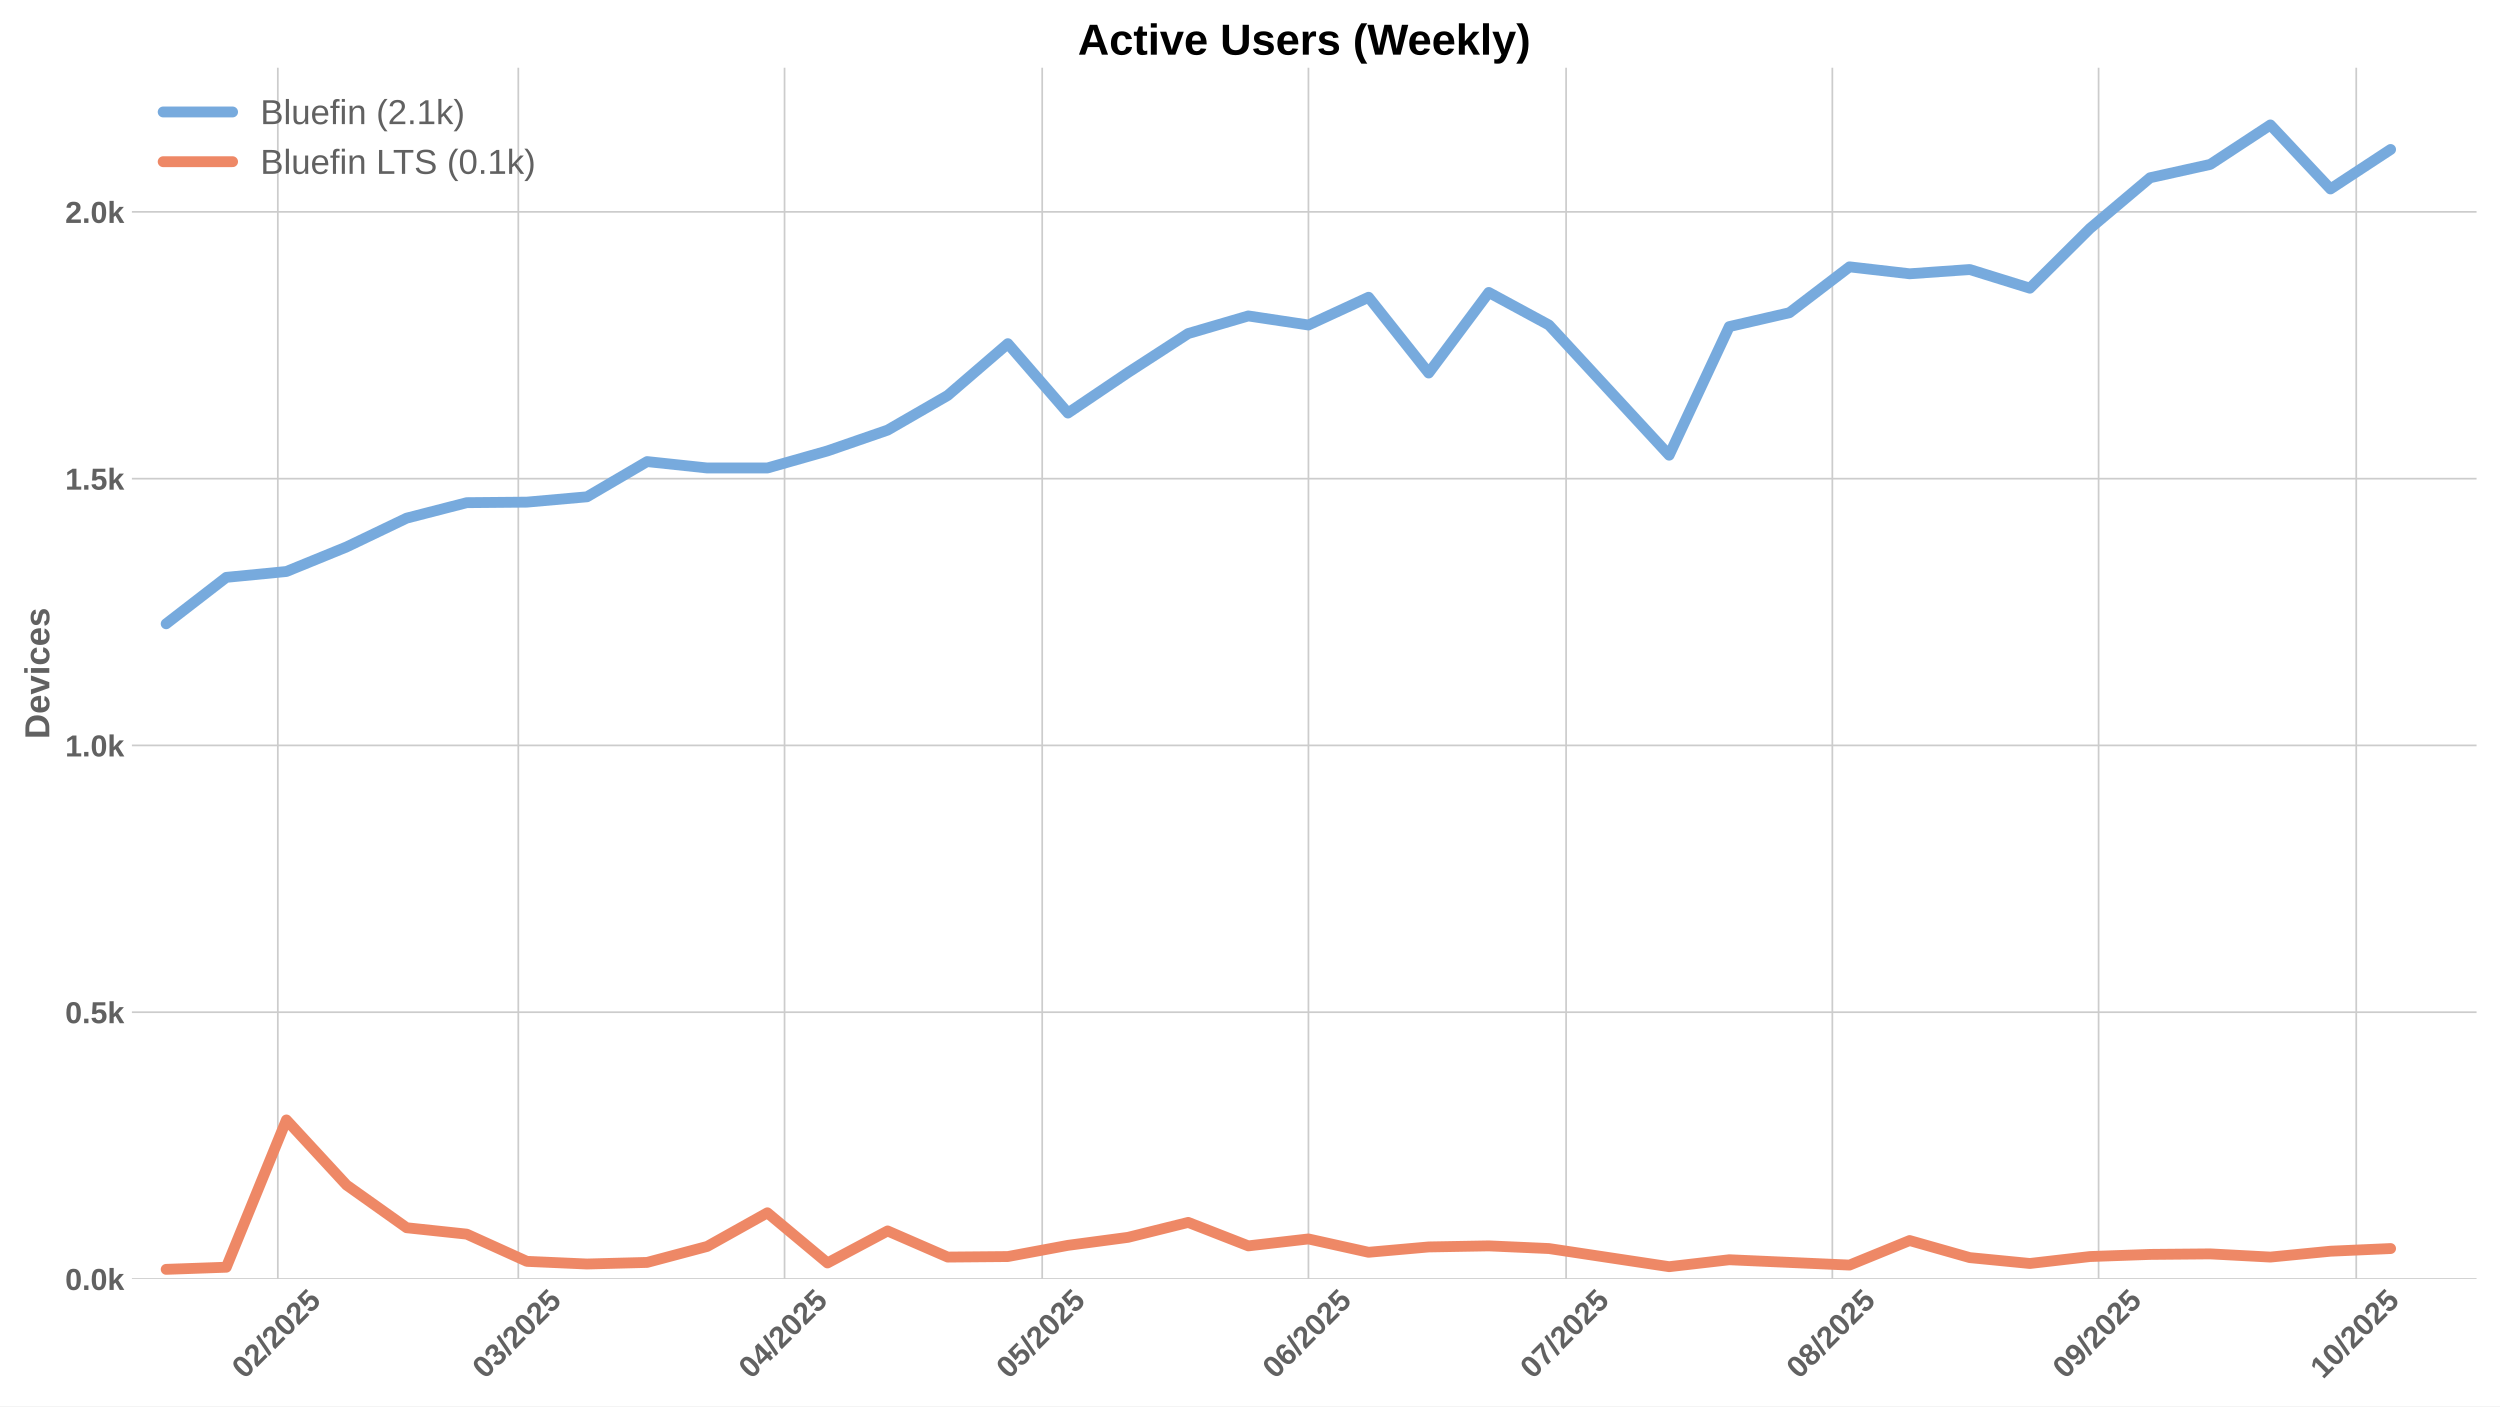
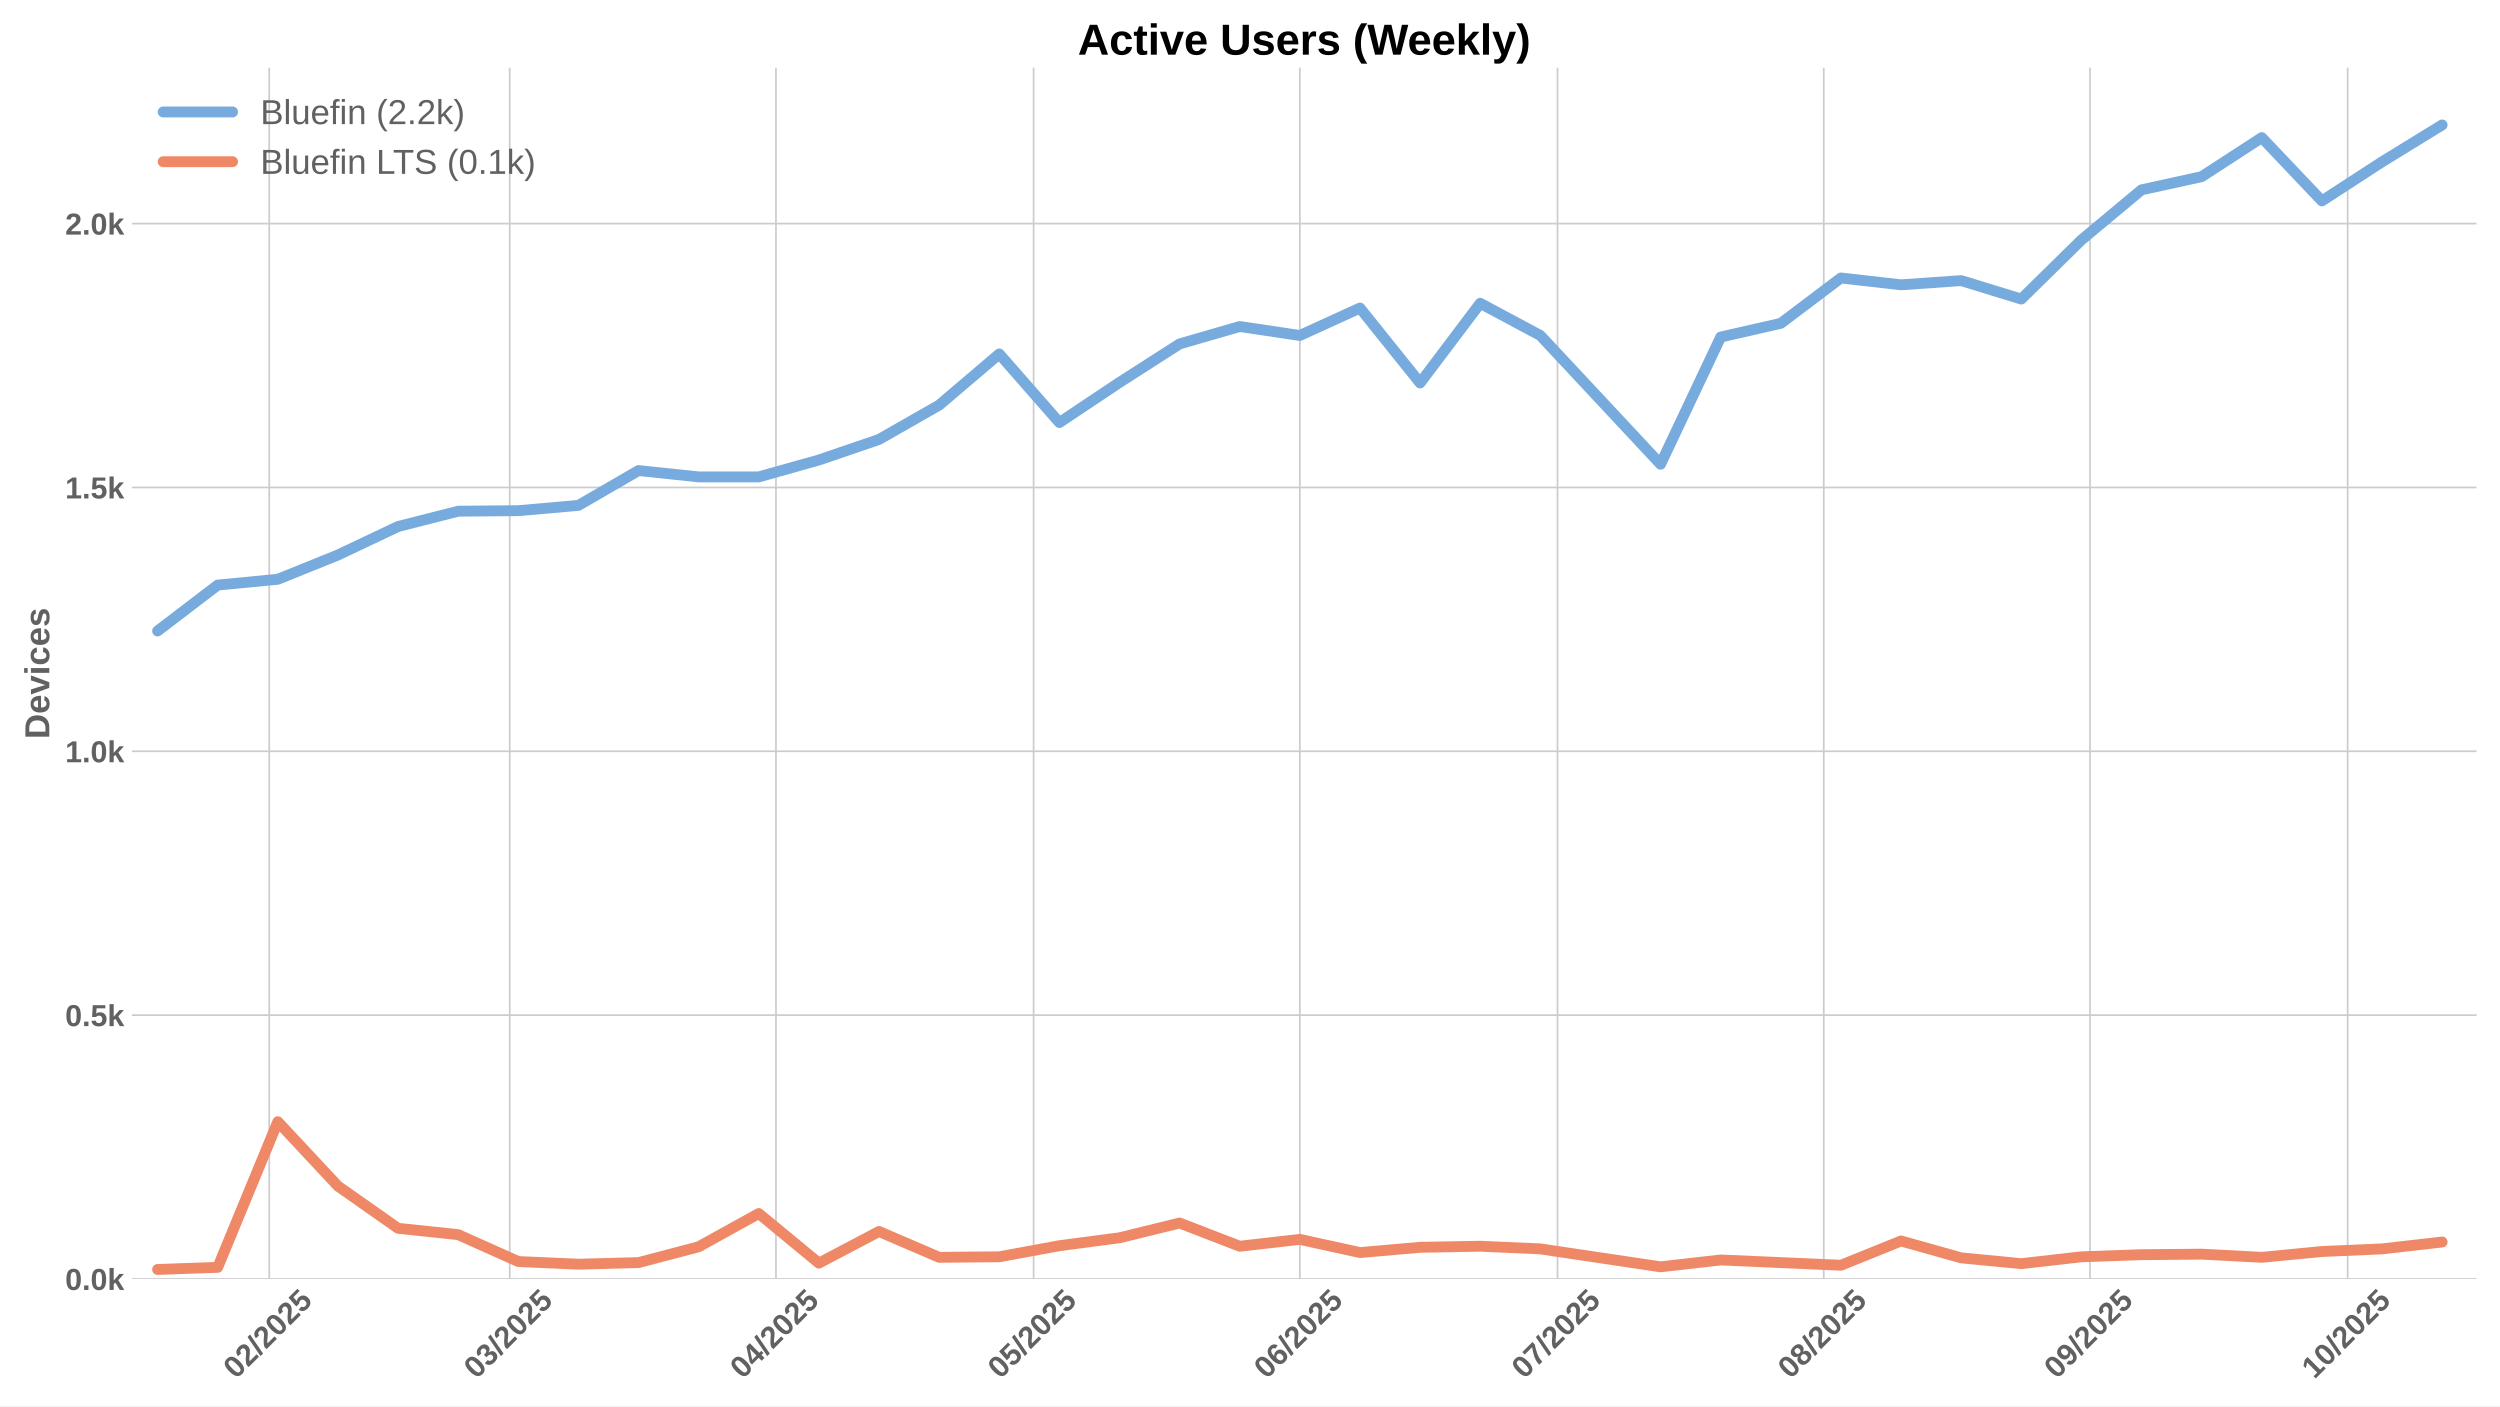
<svg xmlns="http://www.w3.org/2000/svg" xmlns:xlink="http://www.w3.org/1999/xlink" width="1152pt" height="648pt" viewBox="0 0 1152 648" version="1.1">
  <defs>
    <style type="text/css">*{stroke-linejoin: round; stroke-linecap: butt}</style>
  </defs>
  <g id="figure_1">
    <g id="patch_1">
      <path d="M 0 648  L 1152 648  L 1152 0  L 0 0  z " style="fill: #ffffff" />
    </g>
    <g id="axes_1">
      <g id="patch_2">
        <path d="M 60.78 589.343  L 1141.2 589.343  L 1141.2 31.2  L 60.78 31.2  z " style="fill: #ffffff" />
      </g>
      <g id="matplotlib.axis_1">
        <g id="xtick_1">
          <g id="line2d_1">
-             <path d="M 128.021 589.343  L 128.021 31.2  " clip-path="url(#pff611cf19d)" style="fill: none; stroke: #cccccc; stroke-width: 0.8; stroke-linecap: round" />
+             <path d="M 124.064 589.343  L 124.064 31.2  " clip-path="url(#pee45f487f0)" style="fill: none; stroke: #cccccc; stroke-width: 0.8; stroke-linecap: round" />
          </g>
          <g id="line2d_2" />
          <g id="text_1">
-             <g style="fill: #616161" transform="translate(112.6911 635.7977) rotate(-45) scale(0.14 -0.14)">
+             <g style="fill: #616161" transform="translate(108.7333 635.7977) rotate(-45) scale(0.14 -0.14)">
              <defs>
                <path id="LiberationSans-Bold-30" d="M 3297 2203  Q 3297 1088 2914 512  Q 2531 -63 1766 -63  Q 253 -63 253 2203  Q 253 2994 418 3494  Q 584 3994 915 4231  Q 1247 4469 1791 4469  Q 2572 4469 2934 3903  Q 3297 3338 3297 2203  z M 2416 2203  Q 2416 2813 2356 3150  Q 2297 3488 2165 3634  Q 2034 3781 1784 3781  Q 1519 3781 1383 3632  Q 1247 3484 1189 3148  Q 1131 2813 1131 2203  Q 1131 1600 1192 1261  Q 1253 922 1386 775  Q 1519 628 1772 628  Q 2022 628 2158 783  Q 2294 938 2355 1278  Q 2416 1619 2416 2203  z " transform="scale(0.015625)" />
                <path id="LiberationSans-Bold-32" d="M 222 0  L 222 609  Q 394 988 711 1347  Q 1028 1706 1509 2097  Q 1972 2472 2158 2715  Q 2344 2959 2344 3194  Q 2344 3769 1766 3769  Q 1484 3769 1336 3617  Q 1188 3466 1144 3163  L 259 3213  Q 334 3825 717 4147  Q 1100 4469 1759 4469  Q 2472 4469 2853 4144  Q 3234 3819 3234 3231  Q 3234 2922 3112 2672  Q 2991 2422 2800 2211  Q 2609 2000 2376 1815  Q 2144 1631 1925 1456  Q 1706 1281 1526 1103  Q 1347 925 1259 722  L 3303 722  L 3303 0  L 222 0  z " transform="scale(0.015625)" />
                <path id="LiberationSans-Bold-2f" d="M 63 -128  L 972 4638  L 1716 4638  L 822 -128  L 63 -128  z " transform="scale(0.015625)" />
                <path id="LiberationSans-Bold-35" d="M 3381 1466  Q 3381 766 2945 351  Q 2509 -63 1750 -63  Q 1088 -63 689 235  Q 291 534 197 1100  L 1075 1172  Q 1144 891 1319 762  Q 1494 634 1759 634  Q 2088 634 2283 843  Q 2478 1053 2478 1447  Q 2478 1794 2293 2001  Q 2109 2209 1778 2209  Q 1413 2209 1181 1925  L 325 1925  L 478 4403  L 3125 4403  L 3125 3750  L 1275 3750  L 1203 2638  Q 1522 2919 2000 2919  Q 2628 2919 3004 2528  Q 3381 2138 3381 1466  z " transform="scale(0.015625)" />
              </defs>
              <use xlink:href="#LiberationSans-Bold-30" />
              <use xlink:href="#LiberationSans-Bold-32" transform="translate(55.61523 0)" />
              <use xlink:href="#LiberationSans-Bold-2f" transform="translate(111.2305 0)" />
              <use xlink:href="#LiberationSans-Bold-32" transform="translate(139.0137 0)" />
              <use xlink:href="#LiberationSans-Bold-30" transform="translate(194.6289 0)" />
              <use xlink:href="#LiberationSans-Bold-32" transform="translate(250.2441 0)" />
              <use xlink:href="#LiberationSans-Bold-35" transform="translate(305.8594 0)" />
            </g>
          </g>
        </g>
        <g id="xtick_2">
          <g id="line2d_3">
-             <path d="M 238.834 589.343  L 238.834 31.2  " clip-path="url(#pff611cf19d)" style="fill: none; stroke: #cccccc; stroke-width: 0.8; stroke-linecap: round" />
+             <path d="M 234.876 589.343  L 234.876 31.2  " clip-path="url(#pee45f487f0)" style="fill: none; stroke: #cccccc; stroke-width: 0.8; stroke-linecap: round" />
          </g>
          <g id="line2d_4" />
          <g id="text_2">
-             <g style="fill: #616161" transform="translate(223.5034 635.7977) rotate(-45) scale(0.14 -0.14)">
+             <g style="fill: #616161" transform="translate(219.5456 635.7977) rotate(-45) scale(0.14 -0.14)">
              <defs>
                <path id="LiberationSans-Bold-33" d="M 3328 1222  Q 3328 603 2922 265  Q 2516 -72 1766 -72  Q 1056 -72 637 254  Q 219 581 147 1197  L 1041 1275  Q 1125 641 1763 641  Q 2078 641 2253 797  Q 2428 953 2428 1275  Q 2428 1569 2215 1725  Q 2003 1881 1584 1881  L 1278 1881  L 1278 2591  L 1566 2591  Q 1944 2591 2134 2745  Q 2325 2900 2325 3188  Q 2325 3459 2173 3614  Q 2022 3769 1731 3769  Q 1459 3769 1292 3619  Q 1125 3469 1100 3194  L 222 3256  Q 291 3825 694 4147  Q 1097 4469 1747 4469  Q 2438 4469 2827 4158  Q 3216 3847 3216 3297  Q 3216 2884 2973 2618  Q 2731 2353 2275 2266  L 2275 2253  Q 2781 2194 3054 1920  Q 3328 1647 3328 1222  z " transform="scale(0.015625)" />
              </defs>
              <use xlink:href="#LiberationSans-Bold-30" />
              <use xlink:href="#LiberationSans-Bold-33" transform="translate(55.61523 0)" />
              <use xlink:href="#LiberationSans-Bold-2f" transform="translate(111.2305 0)" />
              <use xlink:href="#LiberationSans-Bold-32" transform="translate(139.0137 0)" />
              <use xlink:href="#LiberationSans-Bold-30" transform="translate(194.6289 0)" />
              <use xlink:href="#LiberationSans-Bold-32" transform="translate(250.2441 0)" />
              <use xlink:href="#LiberationSans-Bold-35" transform="translate(305.8594 0)" />
            </g>
          </g>
        </g>
        <g id="xtick_3">
          <g id="line2d_5">
-             <path d="M 361.519 589.343  L 361.519 31.2  " clip-path="url(#pff611cf19d)" style="fill: none; stroke: #cccccc; stroke-width: 0.8; stroke-linecap: round" />
+             <path d="M 357.561 589.343  L 357.561 31.2  " clip-path="url(#pee45f487f0)" style="fill: none; stroke: #cccccc; stroke-width: 0.8; stroke-linecap: round" />
          </g>
          <g id="line2d_6" />
          <g id="text_3">
-             <g style="fill: #616161" transform="translate(346.1885 635.7977) rotate(-45) scale(0.14 -0.14)">
+             <g style="fill: #616161" transform="translate(342.2307 635.7977) rotate(-45) scale(0.14 -0.14)">
              <defs>
                <path id="LiberationSans-Bold-34" d="M 2938 897  L 2938 0  L 2100 0  L 2100 897  L 97 897  L 97 1556  L 1956 4403  L 2938 4403  L 2938 1550  L 3525 1550  L 3525 897  L 2938 897  z M 2100 2991  Q 2100 3159 2111 3356  Q 2122 3553 2128 3609  Q 2047 3434 1834 3103  L 813 1550  L 2100 1550  L 2100 2991  z " transform="scale(0.015625)" />
              </defs>
              <use xlink:href="#LiberationSans-Bold-30" />
              <use xlink:href="#LiberationSans-Bold-34" transform="translate(55.61523 0)" />
              <use xlink:href="#LiberationSans-Bold-2f" transform="translate(111.2305 0)" />
              <use xlink:href="#LiberationSans-Bold-32" transform="translate(139.0137 0)" />
              <use xlink:href="#LiberationSans-Bold-30" transform="translate(194.6289 0)" />
              <use xlink:href="#LiberationSans-Bold-32" transform="translate(250.2441 0)" />
              <use xlink:href="#LiberationSans-Bold-35" transform="translate(305.8594 0)" />
            </g>
          </g>
        </g>
        <g id="xtick_4">
          <g id="line2d_7">
-             <path d="M 480.246 589.343  L 480.246 31.2  " clip-path="url(#pff611cf19d)" style="fill: none; stroke: #cccccc; stroke-width: 0.8; stroke-linecap: round" />
+             <path d="M 476.288 589.343  L 476.288 31.2  " clip-path="url(#pee45f487f0)" style="fill: none; stroke: #cccccc; stroke-width: 0.8; stroke-linecap: round" />
          </g>
          <g id="line2d_8" />
          <g id="text_4">
-             <g style="fill: #616161" transform="translate(464.9159 635.7977) rotate(-45) scale(0.14 -0.14)">
+             <g style="fill: #616161" transform="translate(460.9581 635.7977) rotate(-45) scale(0.14 -0.14)">
              <use xlink:href="#LiberationSans-Bold-30" />
              <use xlink:href="#LiberationSans-Bold-35" transform="translate(55.61523 0)" />
              <use xlink:href="#LiberationSans-Bold-2f" transform="translate(111.2305 0)" />
              <use xlink:href="#LiberationSans-Bold-32" transform="translate(139.0137 0)" />
              <use xlink:href="#LiberationSans-Bold-30" transform="translate(194.6289 0)" />
              <use xlink:href="#LiberationSans-Bold-32" transform="translate(250.2441 0)" />
              <use xlink:href="#LiberationSans-Bold-35" transform="translate(305.8594 0)" />
            </g>
          </g>
        </g>
        <g id="xtick_5">
          <g id="line2d_9">
-             <path d="M 602.931 589.343  L 602.931 31.2  " clip-path="url(#pff611cf19d)" style="fill: none; stroke: #cccccc; stroke-width: 0.8; stroke-linecap: round" />
+             <path d="M 598.973 589.343  L 598.973 31.2  " clip-path="url(#pee45f487f0)" style="fill: none; stroke: #cccccc; stroke-width: 0.8; stroke-linecap: round" />
          </g>
          <g id="line2d_10" />
          <g id="text_5">
-             <g style="fill: #616161" transform="translate(587.601 635.7977) rotate(-45) scale(0.14 -0.14)">
+             <g style="fill: #616161" transform="translate(583.6432 635.7977) rotate(-45) scale(0.14 -0.14)">
              <defs>
                <path id="LiberationSans-Bold-36" d="M 3328 1441  Q 3328 738 2934 337  Q 2541 -63 1847 -63  Q 1069 -63 651 482  Q 234 1028 234 2100  Q 234 3278 657 3873  Q 1081 4469 1869 4469  Q 2428 4469 2751 4222  Q 3075 3975 3209 3456  L 2381 3341  Q 2263 3775 1850 3775  Q 1497 3775 1295 3422  Q 1094 3069 1094 2350  Q 1234 2584 1484 2709  Q 1734 2834 2050 2834  Q 2641 2834 2984 2459  Q 3328 2084 3328 1441  z M 2447 1416  Q 2447 1791 2273 1989  Q 2100 2188 1797 2188  Q 1506 2188 1331 2002  Q 1156 1816 1156 1509  Q 1156 1125 1339 873  Q 1522 622 1819 622  Q 2116 622 2281 833  Q 2447 1044 2447 1416  z " transform="scale(0.015625)" />
              </defs>
              <use xlink:href="#LiberationSans-Bold-30" />
              <use xlink:href="#LiberationSans-Bold-36" transform="translate(55.61523 0)" />
              <use xlink:href="#LiberationSans-Bold-2f" transform="translate(111.2305 0)" />
              <use xlink:href="#LiberationSans-Bold-32" transform="translate(139.0137 0)" />
              <use xlink:href="#LiberationSans-Bold-30" transform="translate(194.6289 0)" />
              <use xlink:href="#LiberationSans-Bold-32" transform="translate(250.2441 0)" />
              <use xlink:href="#LiberationSans-Bold-35" transform="translate(305.8594 0)" />
            </g>
          </g>
        </g>
        <g id="xtick_6">
          <g id="line2d_11">
-             <path d="M 721.659 589.343  L 721.659 31.2  " clip-path="url(#pff611cf19d)" style="fill: none; stroke: #cccccc; stroke-width: 0.8; stroke-linecap: round" />
+             <path d="M 717.701 589.343  L 717.701 31.2  " clip-path="url(#pee45f487f0)" style="fill: none; stroke: #cccccc; stroke-width: 0.8; stroke-linecap: round" />
          </g>
          <g id="line2d_12" />
          <g id="text_6">
-             <g style="fill: #616161" transform="translate(706.3285 635.7977) rotate(-45) scale(0.14 -0.14)">
+             <g style="fill: #616161" transform="translate(702.3707 635.7977) rotate(-45) scale(0.14 -0.14)">
              <defs>
                <path id="LiberationSans-Bold-37" d="M 3278 3706  Q 2981 3238 2717 2797  Q 2453 2356 2256 1911  Q 2059 1466 1945 995  Q 1831 525 1831 0  L 916 0  Q 916 550 1059 1064  Q 1203 1578 1475 2111  Q 1747 2644 2463 3681  L 275 3681  L 275 4403  L 3278 4403  L 3278 3706  z " transform="scale(0.015625)" />
              </defs>
              <use xlink:href="#LiberationSans-Bold-30" />
              <use xlink:href="#LiberationSans-Bold-37" transform="translate(55.61523 0)" />
              <use xlink:href="#LiberationSans-Bold-2f" transform="translate(111.2305 0)" />
              <use xlink:href="#LiberationSans-Bold-32" transform="translate(139.0137 0)" />
              <use xlink:href="#LiberationSans-Bold-30" transform="translate(194.6289 0)" />
              <use xlink:href="#LiberationSans-Bold-32" transform="translate(250.2441 0)" />
              <use xlink:href="#LiberationSans-Bold-35" transform="translate(305.8594 0)" />
            </g>
          </g>
        </g>
        <g id="xtick_7">
          <g id="line2d_13">
-             <path d="M 844.344 589.343  L 844.344 31.2  " clip-path="url(#pff611cf19d)" style="fill: none; stroke: #cccccc; stroke-width: 0.8; stroke-linecap: round" />
+             <path d="M 840.386 589.343  L 840.386 31.2  " clip-path="url(#pee45f487f0)" style="fill: none; stroke: #cccccc; stroke-width: 0.8; stroke-linecap: round" />
          </g>
          <g id="line2d_14" />
          <g id="text_7">
-             <g style="fill: #616161" transform="translate(829.0135 635.7977) rotate(-45) scale(0.14 -0.14)">
+             <g style="fill: #616161" transform="translate(825.0557 635.7977) rotate(-45) scale(0.14 -0.14)">
              <defs>
                <path id="LiberationSans-Bold-38" d="M 3363 1241  Q 3363 622 2953 279  Q 2544 -63 1784 -63  Q 1031 -63 617 278  Q 203 619 203 1234  Q 203 1656 447 1945  Q 691 2234 1100 2303  L 1100 2316  Q 744 2394 525 2669  Q 306 2944 306 3303  Q 306 3844 689 4156  Q 1072 4469 1772 4469  Q 2488 4469 2870 4164  Q 3253 3859 3253 3297  Q 3253 2938 3036 2666  Q 2819 2394 2453 2322  L 2453 2309  Q 2878 2241 3120 1961  Q 3363 1681 3363 1241  z M 2350 3250  Q 2350 3563 2206 3708  Q 2063 3853 1772 3853  Q 1203 3853 1203 3250  Q 1203 2619 1778 2619  Q 2066 2619 2208 2766  Q 2350 2913 2350 3250  z M 2453 1313  Q 2453 2003 1766 2003  Q 1447 2003 1276 1822  Q 1106 1641 1106 1300  Q 1106 913 1275 734  Q 1444 556 1791 556  Q 2131 556 2292 734  Q 2453 913 2453 1313  z " transform="scale(0.015625)" />
              </defs>
              <use xlink:href="#LiberationSans-Bold-30" />
              <use xlink:href="#LiberationSans-Bold-38" transform="translate(55.61523 0)" />
              <use xlink:href="#LiberationSans-Bold-2f" transform="translate(111.2305 0)" />
              <use xlink:href="#LiberationSans-Bold-32" transform="translate(139.0137 0)" />
              <use xlink:href="#LiberationSans-Bold-30" transform="translate(194.6289 0)" />
              <use xlink:href="#LiberationSans-Bold-32" transform="translate(250.2441 0)" />
              <use xlink:href="#LiberationSans-Bold-35" transform="translate(305.8594 0)" />
            </g>
          </g>
        </g>
        <g id="xtick_8">
          <g id="line2d_15">
-             <path d="M 967.029 589.343  L 967.029 31.2  " clip-path="url(#pff611cf19d)" style="fill: none; stroke: #cccccc; stroke-width: 0.8; stroke-linecap: round" />
+             <path d="M 963.071 589.343  L 963.071 31.2  " clip-path="url(#pee45f487f0)" style="fill: none; stroke: #cccccc; stroke-width: 0.8; stroke-linecap: round" />
          </g>
          <g id="line2d_16" />
          <g id="text_8">
-             <g style="fill: #616161" transform="translate(951.6986 635.7977) rotate(-45) scale(0.14 -0.14)">
+             <g style="fill: #616161" transform="translate(947.7408 635.7977) rotate(-45) scale(0.14 -0.14)">
              <defs>
                <path id="LiberationSans-Bold-39" d="M 3322 2272  Q 3322 1100 2894 518  Q 2466 -63 1678 -63  Q 1097 -63 767 185  Q 438 434 300 972  L 1125 1088  Q 1247 628 1688 628  Q 2056 628 2254 981  Q 2453 1334 2459 2028  Q 2341 1794 2070 1661  Q 1800 1528 1488 1528  Q 906 1528 564 1923  Q 222 2319 222 2994  Q 222 3688 623 4078  Q 1025 4469 1759 4469  Q 2550 4469 2936 3920  Q 3322 3372 3322 2272  z M 2394 2888  Q 2394 3297 2214 3539  Q 2034 3781 1738 3781  Q 1447 3781 1280 3570  Q 1113 3359 1113 2988  Q 1113 2622 1278 2401  Q 1444 2181 1741 2181  Q 2022 2181 2208 2373  Q 2394 2566 2394 2888  z " transform="scale(0.015625)" />
              </defs>
              <use xlink:href="#LiberationSans-Bold-30" />
              <use xlink:href="#LiberationSans-Bold-39" transform="translate(55.61523 0)" />
              <use xlink:href="#LiberationSans-Bold-2f" transform="translate(111.2305 0)" />
              <use xlink:href="#LiberationSans-Bold-32" transform="translate(139.0137 0)" />
              <use xlink:href="#LiberationSans-Bold-30" transform="translate(194.6289 0)" />
              <use xlink:href="#LiberationSans-Bold-32" transform="translate(250.2441 0)" />
              <use xlink:href="#LiberationSans-Bold-35" transform="translate(305.8594 0)" />
            </g>
          </g>
        </g>
        <g id="xtick_9">
          <g id="line2d_17">
-             <path d="M 1085.756 589.343  L 1085.756 31.2  " clip-path="url(#pff611cf19d)" style="fill: none; stroke: #cccccc; stroke-width: 0.8; stroke-linecap: round" />
+             <path d="M 1081.799 589.343  L 1081.799 31.2  " clip-path="url(#pee45f487f0)" style="fill: none; stroke: #cccccc; stroke-width: 0.8; stroke-linecap: round" />
          </g>
          <g id="line2d_18" />
          <g id="text_9">
-             <g style="fill: #616161" transform="translate(1070.426 635.7977) rotate(-45) scale(0.14 -0.14)">
+             <g style="fill: #616161" transform="translate(1066.468 635.7977) rotate(-45) scale(0.14 -0.14)">
              <defs>
                <path id="LiberationSans-Bold-31" d="M 403 0  L 403 653  L 1494 653  L 1494 3656  L 438 2997  L 438 3688  L 1541 4403  L 2372 4403  L 2372 653  L 3381 653  L 3381 0  L 403 0  z " transform="scale(0.015625)" />
              </defs>
              <use xlink:href="#LiberationSans-Bold-31" />
              <use xlink:href="#LiberationSans-Bold-30" transform="translate(55.61523 0)" />
              <use xlink:href="#LiberationSans-Bold-2f" transform="translate(111.2305 0)" />
              <use xlink:href="#LiberationSans-Bold-32" transform="translate(139.0137 0)" />
              <use xlink:href="#LiberationSans-Bold-30" transform="translate(194.6289 0)" />
              <use xlink:href="#LiberationSans-Bold-32" transform="translate(250.2441 0)" />
              <use xlink:href="#LiberationSans-Bold-35" transform="translate(305.8594 0)" />
            </g>
          </g>
        </g>
      </g>
      <g id="matplotlib.axis_2">
        <g id="ytick_1">
          <g id="line2d_19">
-             <path d="M 60.78 589.343  L 1141.2 589.343  " clip-path="url(#pff611cf19d)" style="fill: none; stroke: #cccccc; stroke-width: 0.8; stroke-linecap: round" />
+             <path d="M 60.78 589.343  L 1141.2 589.343  " clip-path="url(#pee45f487f0)" style="fill: none; stroke: #cccccc; stroke-width: 0.8; stroke-linecap: round" />
          </g>
          <g id="line2d_20" />
          <g id="text_10">
            <g style="fill: #616161" transform="translate(30.03469 594.416) scale(0.14 -0.14)">
              <defs>
                <path id="LiberationSans-Bold-2e" d="M 434 0  L 434 953  L 1338 953  L 1338 0  L 434 0  z " transform="scale(0.015625)" />
                <path id="LiberationSans-Bold-6b" d="M 2606 0  L 1703 1531  L 1325 1269  L 1325 0  L 447 0  L 447 4638  L 1325 4638  L 1325 1981  L 2531 3381  L 3475 3381  L 2288 2063  L 3566 0  L 2606 0  z " transform="scale(0.015625)" />
              </defs>
              <use xlink:href="#LiberationSans-Bold-30" />
              <use xlink:href="#LiberationSans-Bold-2e" transform="translate(55.61523 0)" />
              <use xlink:href="#LiberationSans-Bold-30" transform="translate(83.39844 0)" />
              <use xlink:href="#LiberationSans-Bold-6b" transform="translate(139.0137 0)" />
            </g>
          </g>
        </g>
        <g id="ytick_2">
          <g id="line2d_21">
-             <path d="M 60.78 466.418  L 1141.2 466.418  " clip-path="url(#pff611cf19d)" style="fill: none; stroke: #cccccc; stroke-width: 0.8; stroke-linecap: round" />
+             <path d="M 60.78 467.767  L 1141.2 467.767  " clip-path="url(#pee45f487f0)" style="fill: none; stroke: #cccccc; stroke-width: 0.8; stroke-linecap: round" />
          </g>
          <g id="line2d_22" />
          <g id="text_11">
-             <g style="fill: #616161" transform="translate(30.03469 471.4905) scale(0.14 -0.14)">
+             <g style="fill: #616161" transform="translate(30.03469 472.84) scale(0.14 -0.14)">
              <use xlink:href="#LiberationSans-Bold-30" />
              <use xlink:href="#LiberationSans-Bold-2e" transform="translate(55.61523 0)" />
              <use xlink:href="#LiberationSans-Bold-35" transform="translate(83.39844 0)" />
              <use xlink:href="#LiberationSans-Bold-6b" transform="translate(139.0137 0)" />
            </g>
          </g>
        </g>
        <g id="ytick_3">
          <g id="line2d_23">
-             <path d="M 60.78 343.492  L 1141.2 343.492  " clip-path="url(#pff611cf19d)" style="fill: none; stroke: #cccccc; stroke-width: 0.8; stroke-linecap: round" />
+             <path d="M 60.78 346.191  L 1141.2 346.191  " clip-path="url(#pee45f487f0)" style="fill: none; stroke: #cccccc; stroke-width: 0.8; stroke-linecap: round" />
          </g>
          <g id="line2d_24" />
          <g id="text_12">
-             <g style="fill: #616161" transform="translate(30.03469 348.565) scale(0.14 -0.14)">
+             <g style="fill: #616161" transform="translate(30.03469 351.264) scale(0.14 -0.14)">
              <use xlink:href="#LiberationSans-Bold-31" />
              <use xlink:href="#LiberationSans-Bold-2e" transform="translate(55.61523 0)" />
              <use xlink:href="#LiberationSans-Bold-30" transform="translate(83.39844 0)" />
              <use xlink:href="#LiberationSans-Bold-6b" transform="translate(139.0137 0)" />
            </g>
          </g>
        </g>
        <g id="ytick_4">
          <g id="line2d_25">
-             <path d="M 60.78 220.567  L 1141.2 220.567  " clip-path="url(#pff611cf19d)" style="fill: none; stroke: #cccccc; stroke-width: 0.8; stroke-linecap: round" />
+             <path d="M 60.78 224.615  L 1141.2 224.615  " clip-path="url(#pee45f487f0)" style="fill: none; stroke: #cccccc; stroke-width: 0.8; stroke-linecap: round" />
          </g>
          <g id="line2d_26" />
          <g id="text_13">
-             <g style="fill: #616161" transform="translate(30.03469 225.6395) scale(0.14 -0.14)">
+             <g style="fill: #616161" transform="translate(30.03469 229.688) scale(0.14 -0.14)">
              <use xlink:href="#LiberationSans-Bold-31" />
              <use xlink:href="#LiberationSans-Bold-2e" transform="translate(55.61523 0)" />
              <use xlink:href="#LiberationSans-Bold-35" transform="translate(83.39844 0)" />
              <use xlink:href="#LiberationSans-Bold-6b" transform="translate(139.0137 0)" />
            </g>
          </g>
        </g>
        <g id="ytick_5">
          <g id="line2d_27">
-             <path d="M 60.78 97.641  L 1141.2 97.641  " clip-path="url(#pff611cf19d)" style="fill: none; stroke: #cccccc; stroke-width: 0.8; stroke-linecap: round" />
+             <path d="M 60.78 103.039  L 1141.2 103.039  " clip-path="url(#pee45f487f0)" style="fill: none; stroke: #cccccc; stroke-width: 0.8; stroke-linecap: round" />
          </g>
          <g id="line2d_28" />
          <g id="text_14">
-             <g style="fill: #616161" transform="translate(30.03469 102.714) scale(0.14 -0.14)">
+             <g style="fill: #616161" transform="translate(30.03469 108.1121) scale(0.14 -0.14)">
              <use xlink:href="#LiberationSans-Bold-32" />
              <use xlink:href="#LiberationSans-Bold-2e" transform="translate(55.61523 0)" />
              <use xlink:href="#LiberationSans-Bold-30" transform="translate(83.39844 0)" />
              <use xlink:href="#LiberationSans-Bold-6b" transform="translate(139.0137 0)" />
            </g>
          </g>
        </g>
        <g id="text_15">
          <g style="fill: #616161" transform="translate(22.71469 340.5153) rotate(-90) scale(0.16 -0.16)">
            <defs>
              <path id="LiberationSans-Bold-44" d="M 4353 2234  Q 4353 1553 4086 1045  Q 3819 538 3330 269  Q 2841 0 2209 0  L 428 0  L 428 4403  L 2022 4403  Q 3134 4403 3743 3842  Q 4353 3281 4353 2234  z M 3425 2234  Q 3425 2944 3056 3317  Q 2688 3691 2003 3691  L 1350 3691  L 1350 713  L 2131 713  Q 2725 713 3075 1122  Q 3425 1531 3425 2234  z " transform="scale(0.015625)" />
              <path id="LiberationSans-Bold-65" d="M 1831 -63  Q 1069 -63 659 389  Q 250 841 250 1706  Q 250 2544 665 2994  Q 1081 3444 1844 3444  Q 2572 3444 2956 2961  Q 3341 2478 3341 1547  L 3341 1522  L 1172 1522  Q 1172 1028 1355 776  Q 1538 525 1875 525  Q 2341 525 2463 928  L 3291 856  Q 2931 -63 1831 -63  z M 1831 2891  Q 1522 2891 1355 2675  Q 1188 2459 1178 2072  L 2491 2072  Q 2466 2481 2294 2686  Q 2122 2891 1831 2891  z " transform="scale(0.015625)" />
              <path id="LiberationSans-Bold-76" d="M 2284 0  L 1234 0  L 25 3381  L 953 3381  L 1544 1491  Q 1591 1334 1766 709  Q 1797 838 1894 1159  Q 1991 1481 2613 3381  L 3531 3381  L 2284 0  z " transform="scale(0.015625)" />
              <path id="LiberationSans-Bold-69" d="M 447 3991  L 447 4638  L 1325 4638  L 1325 3991  L 447 3991  z M 447 0  L 447 3381  L 1325 3381  L 1325 0  L 447 0  z " transform="scale(0.015625)" />
              <path id="LiberationSans-Bold-63" d="M 1856 -63  Q 1088 -63 669 395  Q 250 853 250 1672  Q 250 2509 672 2976  Q 1094 3444 1869 3444  Q 2466 3444 2856 3144  Q 3247 2844 3347 2316  L 2463 2272  Q 2425 2531 2275 2686  Q 2125 2841 1850 2841  Q 1172 2841 1172 1706  Q 1172 538 1863 538  Q 2113 538 2281 695  Q 2450 853 2491 1166  L 3372 1125  Q 3325 778 3123 506  Q 2922 234 2594 85  Q 2266 -63 1856 -63  z " transform="scale(0.015625)" />
              <path id="LiberationSans-Bold-73" d="M 3297 988  Q 3297 497 2895 217  Q 2494 -63 1784 -63  Q 1088 -63 717 157  Q 347 378 225 844  L 997 959  Q 1063 719 1223 619  Q 1384 519 1784 519  Q 2153 519 2322 612  Q 2491 706 2491 906  Q 2491 1069 2355 1164  Q 2219 1259 1894 1325  Q 1150 1472 890 1598  Q 631 1725 495 1926  Q 359 2128 359 2422  Q 359 2906 732 3176  Q 1106 3447 1791 3447  Q 2394 3447 2761 3212  Q 3128 2978 3219 2534  L 2441 2453  Q 2403 2659 2256 2761  Q 2109 2863 1791 2863  Q 1478 2863 1322 2783  Q 1166 2703 1166 2516  Q 1166 2369 1286 2283  Q 1406 2197 1691 2141  Q 2088 2059 2395 1973  Q 2703 1888 2889 1769  Q 3075 1650 3186 1464  Q 3297 1278 3297 988  z " transform="scale(0.015625)" />
            </defs>
            <use xlink:href="#LiberationSans-Bold-44" />
            <use xlink:href="#LiberationSans-Bold-65" transform="translate(72.2168 0)" />
            <use xlink:href="#LiberationSans-Bold-76" transform="translate(127.832 0)" />
            <use xlink:href="#LiberationSans-Bold-69" transform="translate(183.4473 0)" />
            <use xlink:href="#LiberationSans-Bold-63" transform="translate(211.2305 0)" />
            <use xlink:href="#LiberationSans-Bold-65" transform="translate(266.8457 0)" />
            <use xlink:href="#LiberationSans-Bold-73" transform="translate(322.4609 0)" />
          </g>
        </g>
      </g>
      <g id="line2d_29">
-         <path d="M 76.573 287.438  L 104.276 266.049  L 131.979 263.345  L 159.682 252.036  L 187.385 238.76  L 215.088 231.63  L 242.791 231.384  L 270.494 228.926  L 298.197 212.699  L 325.901 215.65  L 353.604 215.65  L 381.307 207.782  L 409.01 198.194  L 436.713 182.214  L 464.416 158.366  L 492.119 190.327  L 519.822 171.642  L 547.525 153.695  L 575.228 145.582  L 602.931 149.762  L 630.634 136.977  L 658.337 171.888  L 686.041 134.765  L 713.744 149.762  L 769.15 209.749  L 796.853 150.499  L 824.556 144.107  L 852.259 122.964  L 879.962 126.16  L 907.665 124.193  L 935.368 132.798  L 963.071 105.263  L 990.774 81.907  L 1018.477 75.76  L 1046.181 57.568  L 1073.884 87.07  L 1101.587 68.877  " clip-path="url(#pff611cf19d)" style="fill: none; stroke: #77aadd; stroke-width: 5; stroke-linecap: round" />
+         <path d="M 72.615 290.753  L 100.318 269.598  L 128.021 266.924  L 155.724 255.739  L 183.427 242.608  L 211.13 235.557  L 238.833 235.314  L 266.537 232.882  L 294.24 216.834  L 321.943 219.752  L 349.646 219.752  L 377.349 211.971  L 405.052 202.488  L 432.755 186.684  L 460.458 163.098  L 488.161 194.708  L 515.864 176.228  L 543.567 158.478  L 571.27 150.454  L 598.973 154.587  L 626.677 141.944  L 654.38 176.471  L 682.083 139.755  L 709.786 154.587  L 765.192 213.917  L 792.895 155.317  L 820.598 148.995  L 848.301 128.084  L 876.004 131.245  L 903.707 129.3  L 931.41 137.81  L 959.113 110.577  L 986.817 87.478  L 1014.52 81.399  L 1042.223 63.405  L 1069.926 92.584  L 1097.629 74.59  L 1125.332 57.57  " clip-path="url(#pee45f487f0)" style="fill: none; stroke: #77aadd; stroke-width: 5; stroke-linecap: round" />
      </g>
      <g id="line2d_30">
-         <path d="M 76.573 584.918  L 104.276 583.934  L 131.979 516.08  L 159.682 546.073  L 187.385 565.741  L 215.088 568.692  L 242.791 581.23  L 270.494 582.459  L 298.197 581.722  L 325.901 574.346  L 353.604 558.858  L 381.307 581.968  L 409.01 567.217  L 436.713 579.263  L 464.416 579.017  L 492.119 573.855  L 519.822 570.167  L 547.525 563.283  L 575.228 574.1  L 602.931 570.904  L 630.634 577.051  L 658.337 574.592  L 686.041 574.1  L 713.744 575.33  L 769.15 583.689  L 796.853 580.493  L 824.556 581.722  L 852.259 582.951  L 879.962 571.642  L 907.665 579.509  L 935.368 582.214  L 963.071 579.017  L 990.774 578.034  L 1018.477 577.788  L 1046.181 579.263  L 1073.884 576.559  L 1101.587 575.33  " clip-path="url(#pff611cf19d)" style="fill: none; stroke: #ee8866; stroke-width: 5; stroke-linecap: round" />
+         <path d="M 72.615 584.966  L 100.318 583.994  L 128.021 516.884  L 155.724 546.548  L 183.427 566.001  L 211.13 568.918  L 238.833 581.319  L 266.537 582.535  L 294.24 581.805  L 321.943 574.511  L 349.646 559.192  L 377.349 582.049  L 405.052 567.46  L 432.755 579.374  L 460.458 579.131  L 488.161 574.025  L 515.864 570.377  L 543.567 563.569  L 571.27 574.268  L 598.973 571.107  L 626.677 577.186  L 654.38 574.754  L 682.083 574.268  L 709.786 575.484  L 765.192 583.751  L 792.895 580.59  L 820.598 581.805  L 848.301 583.021  L 876.004 571.836  L 903.707 579.617  L 931.41 582.292  L 959.113 579.131  L 986.817 578.158  L 1014.52 577.915  L 1042.223 579.374  L 1069.926 576.699  L 1097.629 575.484  L 1125.332 572.323  " clip-path="url(#pee45f487f0)" style="fill: none; stroke: #ee8866; stroke-width: 5; stroke-linecap: round" />
      </g>
      <g id="patch_3">
        <path d="M 60.78 589.343  L 60.78 31.2  " style="fill: none" />
      </g>
      <g id="patch_4">
        <path d="M 1141.2 589.343  L 1141.2 31.2  " style="fill: none" />
      </g>
      <g id="patch_5">
        <path d="M 60.78 589.343  L 1141.2 589.343  " style="fill: none" />
      </g>
      <g id="patch_6">
        <path d="M 60.78 31.2  L 1141.2 31.2  " style="fill: none" />
      </g>
      <g id="text_16">
        <g transform="translate(496.6791 25.2) scale(0.2 -0.2)">
          <defs>
            <path id="LiberationSans-Bold-41" d="M 3541 0  L 3150 1125  L 1472 1125  L 1081 0  L 159 0  L 1766 4403  L 2853 4403  L 4453 0  L 3541 0  z M 2309 3725  L 2291 3656  Q 2259 3544 2215 3400  Q 2172 3256 1678 1819  L 2944 1819  L 2509 3084  L 2375 3509  L 2309 3725  z " transform="scale(0.015625)" />
            <path id="LiberationSans-Bold-74" d="M 1313 -56  Q 925 -56 715 155  Q 506 366 506 794  L 506 2788  L 78 2788  L 78 3381  L 550 3381  L 825 4175  L 1375 4175  L 1375 3381  L 2016 3381  L 2016 2788  L 1375 2788  L 1375 1031  Q 1375 784 1469 667  Q 1563 550 1759 550  Q 1863 550 2053 594  L 2053 50  Q 1728 -56 1313 -56  z " transform="scale(0.015625)" />
            <path id="LiberationSans-Bold-20" transform="scale(0.015625)" />
            <path id="LiberationSans-Bold-55" d="M 2259 -63  Q 1350 -63 867 381  Q 384 825 384 1650  L 384 4403  L 1306 4403  L 1306 1722  Q 1306 1200 1554 929  Q 1803 659 2284 659  Q 2778 659 3043 942  Q 3309 1225 3309 1753  L 3309 4403  L 4231 4403  L 4231 1697  Q 4231 859 3714 398  Q 3197 -63 2259 -63  z " transform="scale(0.015625)" />
            <path id="LiberationSans-Bold-72" d="M 447 0  L 447 2588  Q 447 2866 439 3052  Q 431 3238 422 3381  L 1259 3381  Q 1269 3325 1284 3039  Q 1300 2753 1300 2659  L 1313 2659  Q 1441 3016 1541 3161  Q 1641 3306 1778 3376  Q 1916 3447 2122 3447  Q 2291 3447 2394 3400  L 2394 2666  Q 2181 2713 2019 2713  Q 1691 2713 1508 2447  Q 1325 2181 1325 1659  L 1325 0  L 447 0  z " transform="scale(0.015625)" />
            <path id="LiberationSans-Bold-28" d="M 1247 -1328  Q 756 -622 537 81  Q 319 784 319 1659  Q 319 2531 537 3232  Q 756 3934 1247 4638  L 2125 4638  Q 1631 3925 1407 3219  Q 1184 2513 1184 1656  Q 1184 803 1406 101  Q 1628 -600 2125 -1328  L 1247 -1328  z " transform="scale(0.015625)" />
            <path id="LiberationSans-Bold-57" d="M 4897 0  L 3803 0  L 3206 2547  Q 3097 2997 3022 3488  Q 2947 3078 2900 2864  Q 2853 2650 2234 0  L 1141 0  L 6 4403  L 941 4403  L 1578 1559  L 1722 872  Q 1809 1306 1892 1701  Q 1975 2097 2516 4403  L 3547 4403  L 4103 2059  Q 4169 1797 4325 872  L 4403 1234  L 4569 1953  L 5100 4403  L 6034 4403  L 4897 0  z " transform="scale(0.015625)" />
            <path id="LiberationSans-Bold-6c" d="M 447 0  L 447 4638  L 1325 4638  L 1325 0  L 447 0  z " transform="scale(0.015625)" />
            <path id="LiberationSans-Bold-79" d="M 884 -1328  Q 569 -1328 331 -1288  L 331 -663  Q 497 -688 634 -688  Q 822 -688 945 -628  Q 1069 -569 1167 -431  Q 1266 -294 1388 34  L 50 3381  L 978 3381  L 1509 1797  Q 1634 1456 1825 753  L 1903 1050  L 2106 1784  L 2606 3381  L 3525 3381  L 2188 -178  Q 1919 -828 1630 -1078  Q 1341 -1328 884 -1328  z " transform="scale(0.015625)" />
            <path id="LiberationSans-Bold-29" d="M 6 -1328  Q 506 -597 726 101  Q 947 800 947 1656  Q 947 2516 722 3223  Q 497 3931 6 4638  L 884 4638  Q 1378 3928 1595 3225  Q 1813 2522 1813 1659  Q 1813 791 1595 87  Q 1378 -616 884 -1328  L 6 -1328  z " transform="scale(0.015625)" />
          </defs>
          <use xlink:href="#LiberationSans-Bold-41" />
          <use xlink:href="#LiberationSans-Bold-63" transform="translate(72.2168 0)" />
          <use xlink:href="#LiberationSans-Bold-74" transform="translate(127.832 0)" />
          <use xlink:href="#LiberationSans-Bold-69" transform="translate(161.1328 0)" />
          <use xlink:href="#LiberationSans-Bold-76" transform="translate(188.916 0)" />
          <use xlink:href="#LiberationSans-Bold-65" transform="translate(244.5312 0)" />
          <use xlink:href="#LiberationSans-Bold-20" transform="translate(300.1465 0)" />
          <use xlink:href="#LiberationSans-Bold-55" transform="translate(327.9297 0)" />
          <use xlink:href="#LiberationSans-Bold-73" transform="translate(400.1465 0)" />
          <use xlink:href="#LiberationSans-Bold-65" transform="translate(455.7617 0)" />
          <use xlink:href="#LiberationSans-Bold-72" transform="translate(511.377 0)" />
          <use xlink:href="#LiberationSans-Bold-73" transform="translate(550.293 0)" />
          <use xlink:href="#LiberationSans-Bold-20" transform="translate(605.9082 0)" />
          <use xlink:href="#LiberationSans-Bold-28" transform="translate(633.6914 0)" />
          <use xlink:href="#LiberationSans-Bold-57" transform="translate(666.9922 0)" />
          <use xlink:href="#LiberationSans-Bold-65" transform="translate(759.627 0)" />
          <use xlink:href="#LiberationSans-Bold-65" transform="translate(815.2422 0)" />
          <use xlink:href="#LiberationSans-Bold-6b" transform="translate(870.8574 0)" />
          <use xlink:href="#LiberationSans-Bold-6c" transform="translate(926.4727 0)" />
          <use xlink:href="#LiberationSans-Bold-79" transform="translate(954.2559 0)" />
          <use xlink:href="#LiberationSans-Bold-29" transform="translate(1009.871 0)" />
        </g>
      </g>
      <g id="legend_1">
        <g id="line2d_31">
          <path d="M 75.18 51.595  L 91.18 51.595  L 107.18 51.595  " style="fill: none; stroke: #77aadd; stroke-width: 5; stroke-linecap: round" />
        </g>
        <g id="text_17">
          <g style="fill: #616161" transform="translate(119.98 57.195) scale(0.16 -0.16)">
            <defs>
              <path id="LiberationSans-42" d="M 3931 1241  Q 3931 653 3503 326  Q 3075 0 2313 0  L 525 0  L 525 4403  L 2125 4403  Q 3675 4403 3675 3334  Q 3675 2944 3456 2678  Q 3238 2413 2838 2322  Q 3363 2259 3647 1970  Q 3931 1681 3931 1241  z M 3075 3263  Q 3075 3619 2831 3772  Q 2588 3925 2125 3925  L 1122 3925  L 1122 2531  L 2125 2531  Q 2603 2531 2839 2711  Q 3075 2891 3075 3263  z M 3328 1288  Q 3328 2066 2234 2066  L 1122 2066  L 1122 478  L 2281 478  Q 2828 478 3078 681  Q 3328 884 3328 1288  z " transform="scale(0.015625)" />
              <path id="LiberationSans-6c" d="M 431 0  L 431 4638  L 994 4638  L 994 0  L 431 0  z " transform="scale(0.015625)" />
              <path id="LiberationSans-75" d="M 981 3381  L 981 1238  Q 981 903 1047 718  Q 1113 534 1256 453  Q 1400 372 1678 372  Q 2084 372 2318 650  Q 2553 928 2553 1422  L 2553 3381  L 3116 3381  L 3116 722  Q 3116 131 3134 0  L 2603 0  Q 2600 16 2597 84  Q 2594 153 2589 242  Q 2584 331 2578 578  L 2569 578  Q 2375 228 2120 82  Q 1866 -63 1488 -63  Q 931 -63 673 214  Q 416 491 416 1128  L 416 3381  L 981 3381  z " transform="scale(0.015625)" />
              <path id="LiberationSans-65" d="M 863 1572  Q 863 991 1103 675  Q 1344 359 1806 359  Q 2172 359 2392 506  Q 2613 653 2691 878  L 3184 738  Q 2881 -63 1806 -63  Q 1056 -63 664 384  Q 272 831 272 1713  Q 272 2550 664 2997  Q 1056 3444 1784 3444  Q 3275 3444 3275 1647  L 3275 1572  L 863 1572  z M 2694 2003  Q 2647 2538 2422 2783  Q 2197 3028 1775 3028  Q 1366 3028 1127 2754  Q 888 2481 869 2003  L 2694 2003  z " transform="scale(0.015625)" />
              <path id="LiberationSans-66" d="M 1128 2972  L 1128 0  L 566 0  L 566 2972  L 91 2972  L 91 3381  L 566 3381  L 566 3763  Q 566 4225 769 4428  Q 972 4631 1391 4631  Q 1625 4631 1788 4594  L 1788 4166  Q 1647 4191 1538 4191  Q 1322 4191 1225 4081  Q 1128 3972 1128 3684  L 1128 3381  L 1788 3381  L 1788 2972  L 1128 2972  z " transform="scale(0.015625)" />
              <path id="LiberationSans-69" d="M 428 4100  L 428 4638  L 991 4638  L 991 4100  L 428 4100  z M 428 0  L 428 3381  L 991 3381  L 991 0  L 428 0  z " transform="scale(0.015625)" />
              <path id="LiberationSans-6e" d="M 2578 0  L 2578 2144  Q 2578 2478 2512 2662  Q 2447 2847 2303 2928  Q 2159 3009 1881 3009  Q 1475 3009 1240 2731  Q 1006 2453 1006 1959  L 1006 0  L 444 0  L 444 2659  Q 444 3250 425 3381  L 956 3381  Q 959 3366 962 3297  Q 966 3228 970 3139  Q 975 3050 981 2803  L 991 2803  Q 1184 3153 1439 3298  Q 1694 3444 2072 3444  Q 2628 3444 2886 3167  Q 3144 2891 3144 2253  L 3144 0  L 2578 0  z " transform="scale(0.015625)" />
              <path id="LiberationSans-20" transform="scale(0.015625)" />
              <path id="LiberationSans-28" d="M 397 1663  Q 397 2566 680 3284  Q 963 4003 1550 4638  L 2094 4638  Q 1509 3988 1236 3256  Q 963 2525 963 1656  Q 963 791 1233 62  Q 1503 -666 2094 -1325  L 1550 -1325  Q 959 -688 678 32  Q 397 753 397 1650  L 397 1663  z " transform="scale(0.015625)" />
              <path id="LiberationSans-32" d="M 322 0  L 322 397  Q 481 763 711 1042  Q 941 1322 1194 1548  Q 1447 1775 1695 1969  Q 1944 2163 2144 2356  Q 2344 2550 2467 2762  Q 2591 2975 2591 3244  Q 2591 3606 2378 3806  Q 2166 4006 1788 4006  Q 1428 4006 1195 3811  Q 963 3616 922 3263  L 347 3316  Q 409 3844 795 4156  Q 1181 4469 1788 4469  Q 2453 4469 2811 4155  Q 3169 3841 3169 3263  Q 3169 3006 3051 2753  Q 2934 2500 2703 2247  Q 2472 1994 1819 1463  Q 1459 1169 1246 933  Q 1034 697 941 478  L 3238 478  L 3238 0  L 322 0  z " transform="scale(0.015625)" />
              <path id="LiberationSans-2e" d="M 584 0  L 584 684  L 1194 684  L 1194 0  L 584 0  z " transform="scale(0.015625)" />
-               <path id="LiberationSans-31" d="M 488 0  L 488 478  L 1609 478  L 1609 3866  L 616 3156  L 616 3688  L 1656 4403  L 2175 4403  L 2175 478  L 3247 478  L 3247 0  L 488 0  z " transform="scale(0.015625)" />
              <path id="LiberationSans-6b" d="M 2550 0  L 1406 1544  L 994 1203  L 994 0  L 431 0  L 431 4638  L 994 4638  L 994 1741  L 2478 3381  L 3138 3381  L 1766 1928  L 3209 0  L 2550 0  z " transform="scale(0.015625)" />
              <path id="LiberationSans-29" d="M 1734 1650  Q 1734 747 1451 28  Q 1169 -691 581 -1325  L 38 -1325  Q 625 -669 897 57  Q 1169 784 1169 1656  Q 1169 2528 895 3256  Q 622 3984 38 4638  L 581 4638  Q 1172 4000 1453 3279  Q 1734 2559 1734 1663  L 1734 1650  z " transform="scale(0.015625)" />
            </defs>
            <use xlink:href="#LiberationSans-42" />
            <use xlink:href="#LiberationSans-6c" transform="translate(66.69922 0)" />
            <use xlink:href="#LiberationSans-75" transform="translate(88.91602 0)" />
            <use xlink:href="#LiberationSans-65" transform="translate(144.5312 0)" />
            <use xlink:href="#LiberationSans-66" transform="translate(200.1465 0)" />
            <use xlink:href="#LiberationSans-69" transform="translate(227.9297 0)" />
            <use xlink:href="#LiberationSans-6e" transform="translate(250.1465 0)" />
            <use xlink:href="#LiberationSans-20" transform="translate(305.7617 0)" />
            <use xlink:href="#LiberationSans-28" transform="translate(333.5449 0)" />
            <use xlink:href="#LiberationSans-32" transform="translate(366.8457 0)" />
            <use xlink:href="#LiberationSans-2e" transform="translate(422.4609 0)" />
-             <use xlink:href="#LiberationSans-31" transform="translate(450.2441 0)" />
+             <use xlink:href="#LiberationSans-32" transform="translate(450.2441 0)" />
            <use xlink:href="#LiberationSans-6b" transform="translate(505.8594 0)" />
            <use xlink:href="#LiberationSans-29" transform="translate(555.8594 0)" />
          </g>
        </g>
        <g id="line2d_32">
          <path d="M 75.18 74.51  L 91.18 74.51  L 107.18 74.51  " style="fill: none; stroke: #ee8866; stroke-width: 5; stroke-linecap: round" />
        </g>
        <g id="text_18">
          <g style="fill: #616161" transform="translate(119.98 80.11) scale(0.16 -0.16)">
            <defs>
              <path id="LiberationSans-4c" d="M 525 0  L 525 4403  L 1122 4403  L 1122 488  L 3347 488  L 3347 0  L 525 0  z " transform="scale(0.015625)" />
              <path id="LiberationSans-54" d="M 2250 3916  L 2250 0  L 1656 0  L 1656 3916  L 144 3916  L 144 4403  L 3763 4403  L 3763 3916  L 2250 3916  z " transform="scale(0.015625)" />
              <path id="LiberationSans-53" d="M 3975 1216  Q 3975 606 3498 271  Q 3022 -63 2156 -63  Q 547 -63 291 1056  L 869 1172  Q 969 775 1294 589  Q 1619 403 2178 403  Q 2756 403 3070 601  Q 3384 800 3384 1184  Q 3384 1400 3286 1534  Q 3188 1669 3009 1756  Q 2831 1844 2584 1903  Q 2338 1963 2038 2031  Q 1516 2147 1245 2262  Q 975 2378 819 2520  Q 663 2663 580 2853  Q 497 3044 497 3291  Q 497 3856 930 4162  Q 1363 4469 2169 4469  Q 2919 4469 3316 4239  Q 3713 4009 3872 3456  L 3284 3353  Q 3188 3703 2916 3861  Q 2644 4019 2163 4019  Q 1634 4019 1356 3844  Q 1078 3669 1078 3322  Q 1078 3119 1186 2986  Q 1294 2853 1497 2761  Q 1700 2669 2306 2534  Q 2509 2488 2711 2439  Q 2913 2391 3097 2323  Q 3281 2256 3442 2165  Q 3603 2075 3722 1944  Q 3841 1813 3908 1634  Q 3975 1456 3975 1216  z " transform="scale(0.015625)" />
              <path id="LiberationSans-30" d="M 3309 2203  Q 3309 1100 2920 518  Q 2531 -63 1772 -63  Q 1013 -63 631 515  Q 250 1094 250 2203  Q 250 3338 620 3903  Q 991 4469 1791 4469  Q 2569 4469 2939 3897  Q 3309 3325 3309 2203  z M 2738 2203  Q 2738 3156 2517 3584  Q 2297 4013 1791 4013  Q 1272 4013 1045 3591  Q 819 3169 819 2203  Q 819 1266 1048 831  Q 1278 397 1778 397  Q 2275 397 2506 840  Q 2738 1284 2738 2203  z " transform="scale(0.015625)" />
+               <path id="LiberationSans-31" d="M 488 0  L 488 478  L 1609 478  L 1609 3866  L 616 3156  L 616 3688  L 1656 4403  L 2175 4403  L 2175 478  L 3247 478  L 3247 0  L 488 0  z " transform="scale(0.015625)" />
            </defs>
            <use xlink:href="#LiberationSans-42" />
            <use xlink:href="#LiberationSans-6c" transform="translate(66.69922 0)" />
            <use xlink:href="#LiberationSans-75" transform="translate(88.91602 0)" />
            <use xlink:href="#LiberationSans-65" transform="translate(144.5312 0)" />
            <use xlink:href="#LiberationSans-66" transform="translate(200.1465 0)" />
            <use xlink:href="#LiberationSans-69" transform="translate(227.9297 0)" />
            <use xlink:href="#LiberationSans-6e" transform="translate(250.1465 0)" />
            <use xlink:href="#LiberationSans-20" transform="translate(305.7617 0)" />
            <use xlink:href="#LiberationSans-4c" transform="translate(333.5449 0)" />
            <use xlink:href="#LiberationSans-54" transform="translate(381.7852 0)" />
            <use xlink:href="#LiberationSans-53" transform="translate(442.8691 0)" />
            <use xlink:href="#LiberationSans-20" transform="translate(509.5684 0)" />
            <use xlink:href="#LiberationSans-28" transform="translate(537.3516 0)" />
            <use xlink:href="#LiberationSans-30" transform="translate(570.6523 0)" />
            <use xlink:href="#LiberationSans-2e" transform="translate(626.2676 0)" />
            <use xlink:href="#LiberationSans-31" transform="translate(654.0508 0)" />
            <use xlink:href="#LiberationSans-6b" transform="translate(709.666 0)" />
            <use xlink:href="#LiberationSans-29" transform="translate(759.666 0)" />
          </g>
        </g>
      </g>
    </g>
  </g>
  <defs>
-     <clipPath id="pff611cf19d">
+     <clipPath id="pee45f487f0">
      <rect x="60.78" y="31.2" width="1080.42" height="558.143" />
    </clipPath>
  </defs>
</svg>
